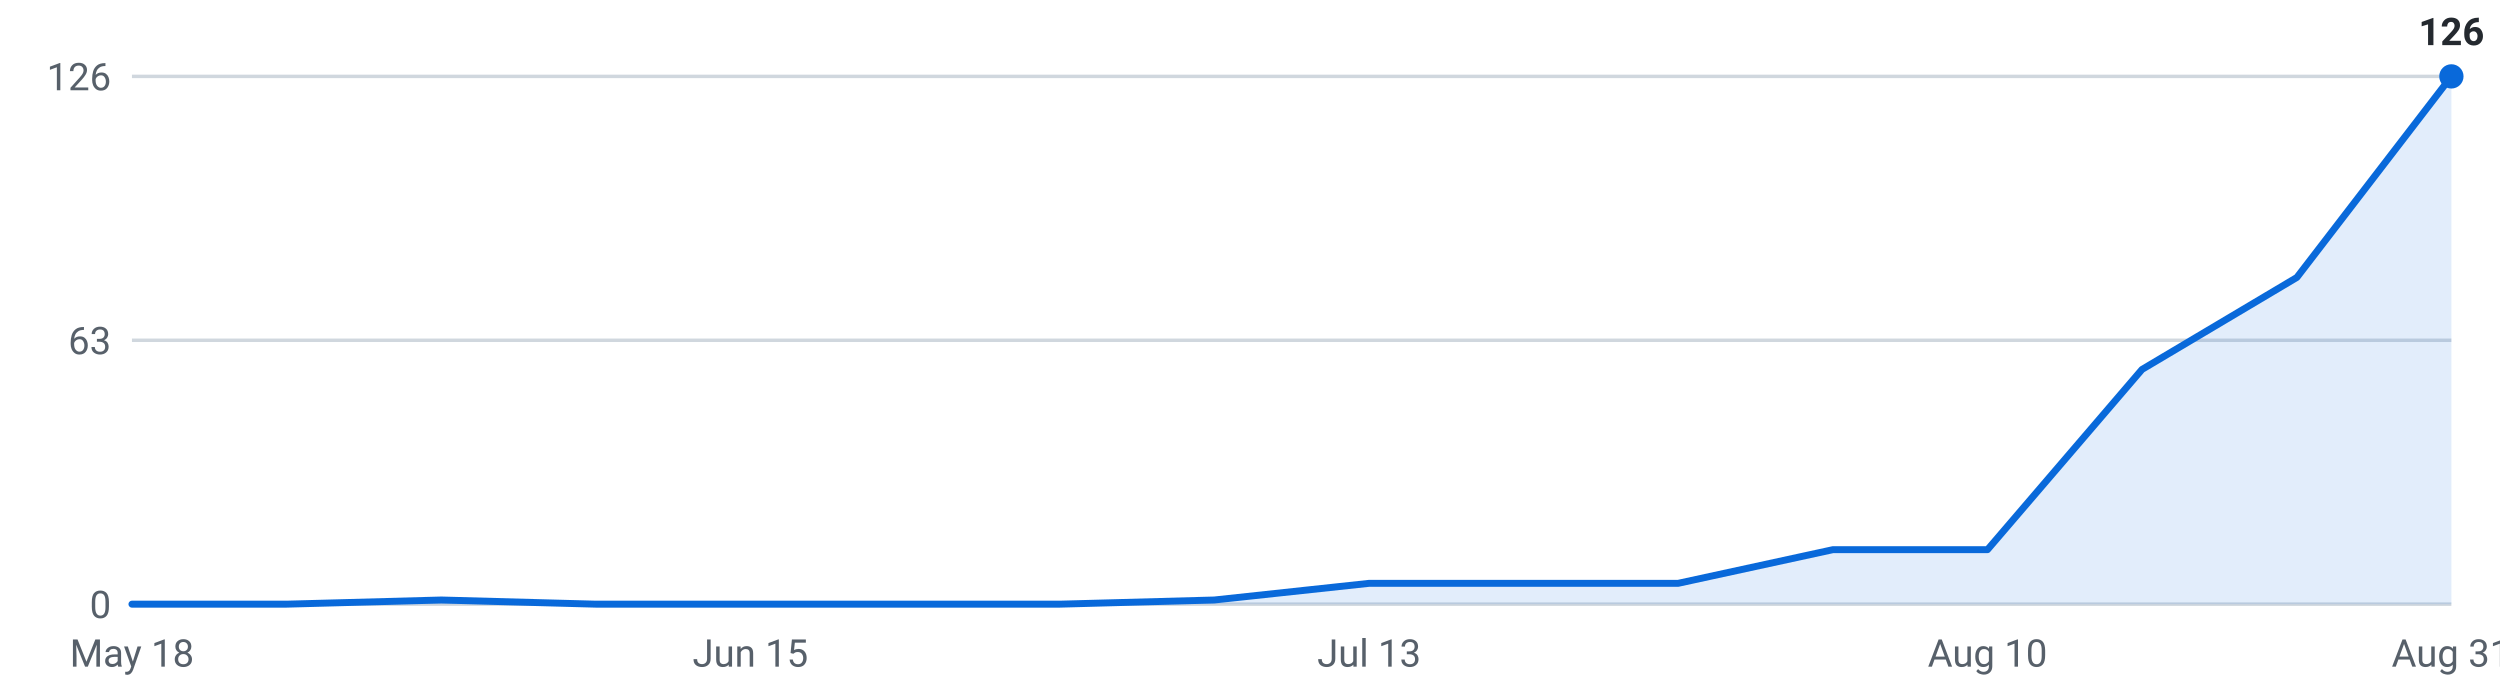
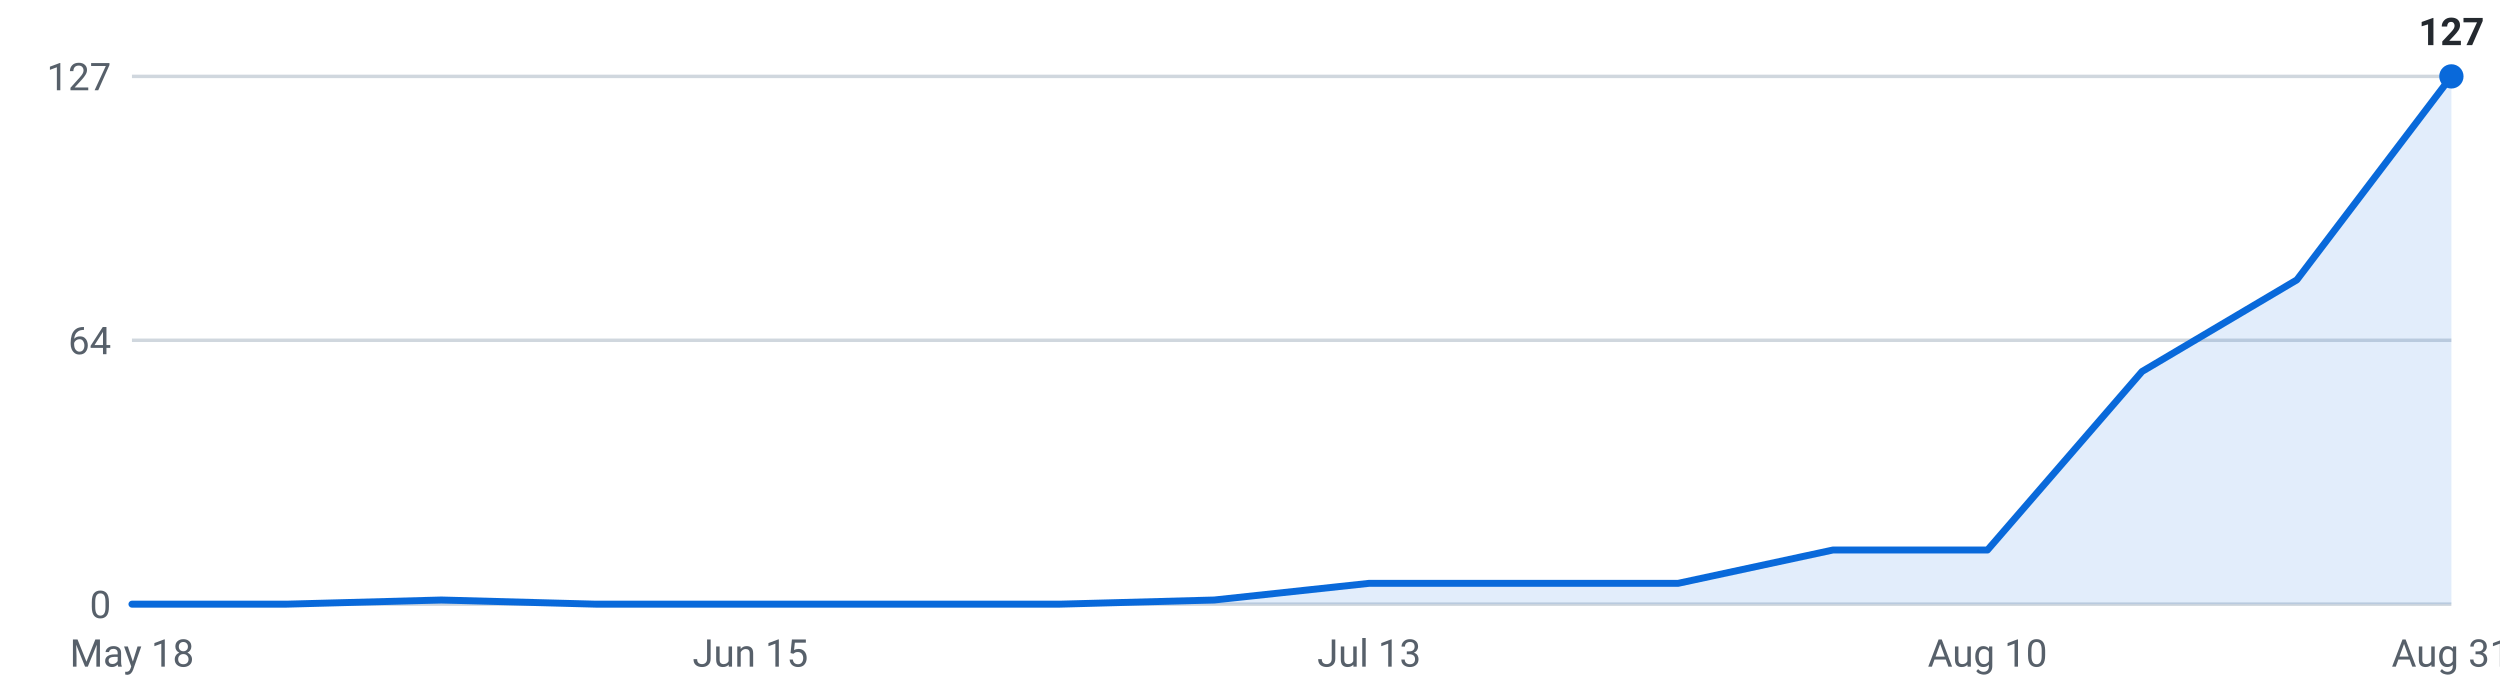
<svg xmlns="http://www.w3.org/2000/svg" viewBox="0 0 720 200" width="720" height="200" role="img" aria-label="Internships posted per week, last 16 weeks">
  <g font-family="-apple-system,Segoe UI,Roboto,sans-serif" font-size="11">
    <line x1="38" y1="174.0" x2="706" y2="174.0" stroke="#d0d7de" stroke-width="1" />
    <text x="32" y="178.0" text-anchor="end" fill="#57606a">0</text>
    <line x1="38" y1="98.0" x2="706" y2="98.0" stroke="#d0d7de" stroke-width="1" />
-     <text x="32" y="102.0" text-anchor="end" fill="#57606a">63</text>
+     <text x="32" y="102.0" text-anchor="end" fill="#57606a">64</text>
    <line x1="38" y1="22.0" x2="706" y2="22.0" stroke="#d0d7de" stroke-width="1" />
-     <text x="32" y="26.0" text-anchor="end" fill="#57606a">126</text>
-     <path d="M38.0,174 L38.0,174.0 L82.5,174.0 L127.1,172.8 L171.6,174.0 L216.1,174.0 L260.7,174.0 L305.2,174.0 L349.7,172.8 L394.3,168.0 L438.8,168.0 L483.3,168.0 L527.9,158.3 L572.4,158.3 L616.9,106.4 L661.5,79.9 L706.0,22.0 L706.0,174 Z" fill="#0969da" fill-opacity="0.12" />
-     <polyline points="38.0,174.0 82.5,174.0 127.1,172.8 171.6,174.0 216.1,174.0 260.7,174.0 305.2,174.0 349.7,172.8 394.3,168.0 438.8,168.0 483.3,168.0 527.9,158.3 572.4,158.3 616.9,106.4 661.5,79.9 706.0,22.0" fill="none" stroke="#0969da" stroke-width="2" stroke-linejoin="round" stroke-linecap="round" />
+     <text x="32" y="26.0" text-anchor="end" fill="#57606a">127</text>
+     <path d="M38.0,174 L38.0,174.0 L82.5,174.0 L127.1,172.8 L171.6,174.0 L216.1,174.0 L260.7,174.0 L305.2,174.0 L349.7,172.8 L394.3,168.0 L438.8,168.0 L483.3,168.0 L527.9,158.4 L572.4,158.4 L616.9,107.0 L661.5,80.6 L706.0,22.0 L706.0,174 Z" fill="#0969da" fill-opacity="0.12" />
+     <polyline points="38.0,174.0 82.5,174.0 127.1,172.8 171.6,174.0 216.1,174.0 260.7,174.0 305.2,174.0 349.7,172.8 394.3,168.0 438.8,168.0 483.3,168.0 527.9,158.4 572.4,158.4 616.9,107.0 661.5,80.6 706.0,22.0" fill="none" stroke="#0969da" stroke-width="2" stroke-linejoin="round" stroke-linecap="round" />
    <circle cx="706.0" cy="22.0" r="3.5" fill="#0969da" />
-     <text x="706.0" y="13.0" text-anchor="middle" fill="#24292f" font-weight="600">126</text>
+     <text x="706.0" y="13.0" text-anchor="middle" fill="#24292f" font-weight="600">127</text>
    <text x="38.0" y="192" text-anchor="middle" fill="#57606a">May 18</text>
    <text x="216.1" y="192" text-anchor="middle" fill="#57606a">Jun 15</text>
    <text x="394.3" y="192" text-anchor="middle" fill="#57606a">Jul 13</text>
    <text x="572.4" y="192" text-anchor="middle" fill="#57606a">Aug 10</text>
    <text x="706.0" y="192" text-anchor="middle" fill="#57606a">Aug 31</text>
  </g>
</svg>
